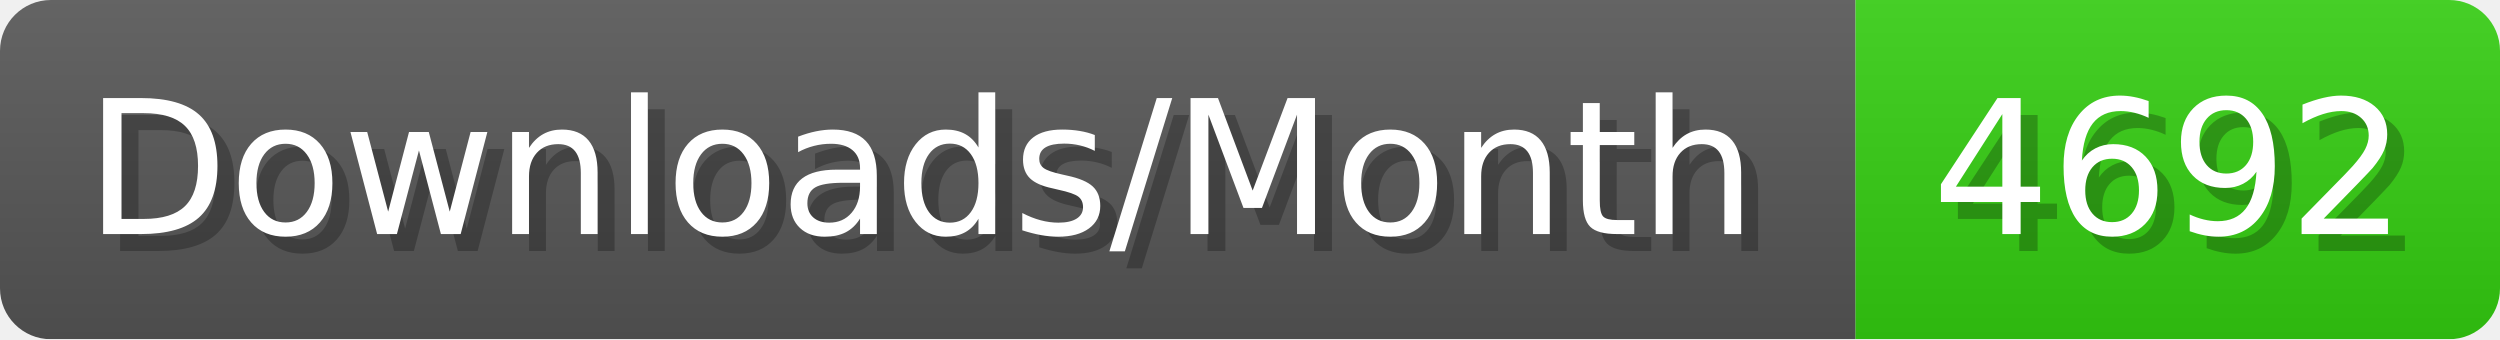
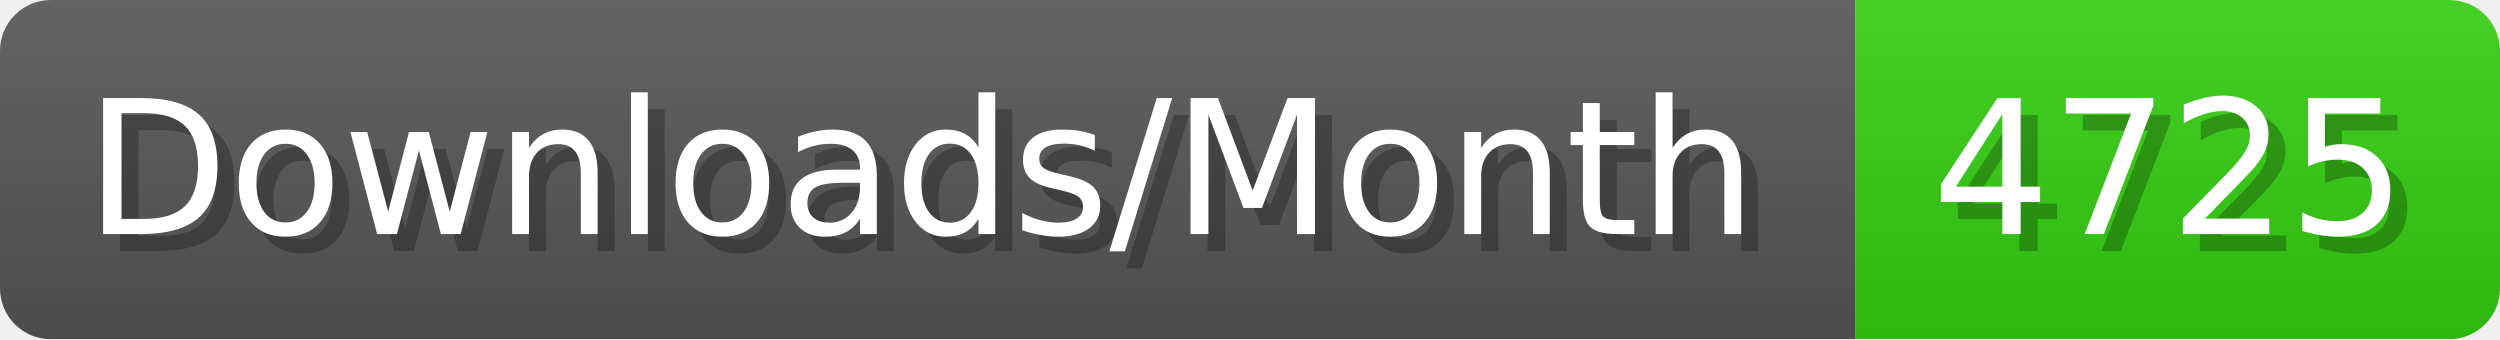
- <svg xmlns="http://www.w3.org/2000/svg" width="147.4" height="20" viewBox="0 0 1474 200" role="img" aria-label="Downloads/Month: 4692">
+ <svg xmlns="http://www.w3.org/2000/svg" width="147.4" height="20" viewBox="0 0 1474 200" role="img" aria-label="Downloads/Month: 4725">
  <linearGradient id="YlXUI" x2="0" y2="100%">
    <stop offset="0" stop-opacity=".1" stop-color="#EEE" />
    <stop offset="1" stop-opacity=".1" />
  </linearGradient>
  <mask id="JHhop">
    <rect width="1474" height="200" rx="30" fill="#FFF" />
  </mask>
  <g mask="url(#JHhop)">
    <rect width="1094" height="200" fill="#555" />
    <rect width="380" height="200" fill="#3C1" x="1094" />
    <rect width="1474" height="200" fill="url(#YlXUI)" />
  </g>
  <g aria-hidden="true" fill="#fff" text-anchor="start" font-family="Verdana,DejaVu Sans,sans-serif" font-size="110">
    <text x="60" y="148" textLength="994" fill="#000" opacity="0.25">Downloads/Month</text>
    <text x="50" y="138" textLength="994">Downloads/Month</text>
-     <text x="1149" y="148" textLength="280" fill="#000" opacity="0.25">4692</text>
-     <text x="1139" y="138" textLength="280">4692</text>
+     <text x="1149" y="148" textLength="280" fill="#000" opacity="0.25">4725</text>
+     <text x="1139" y="138" textLength="280">4725</text>
  </g>
</svg>
